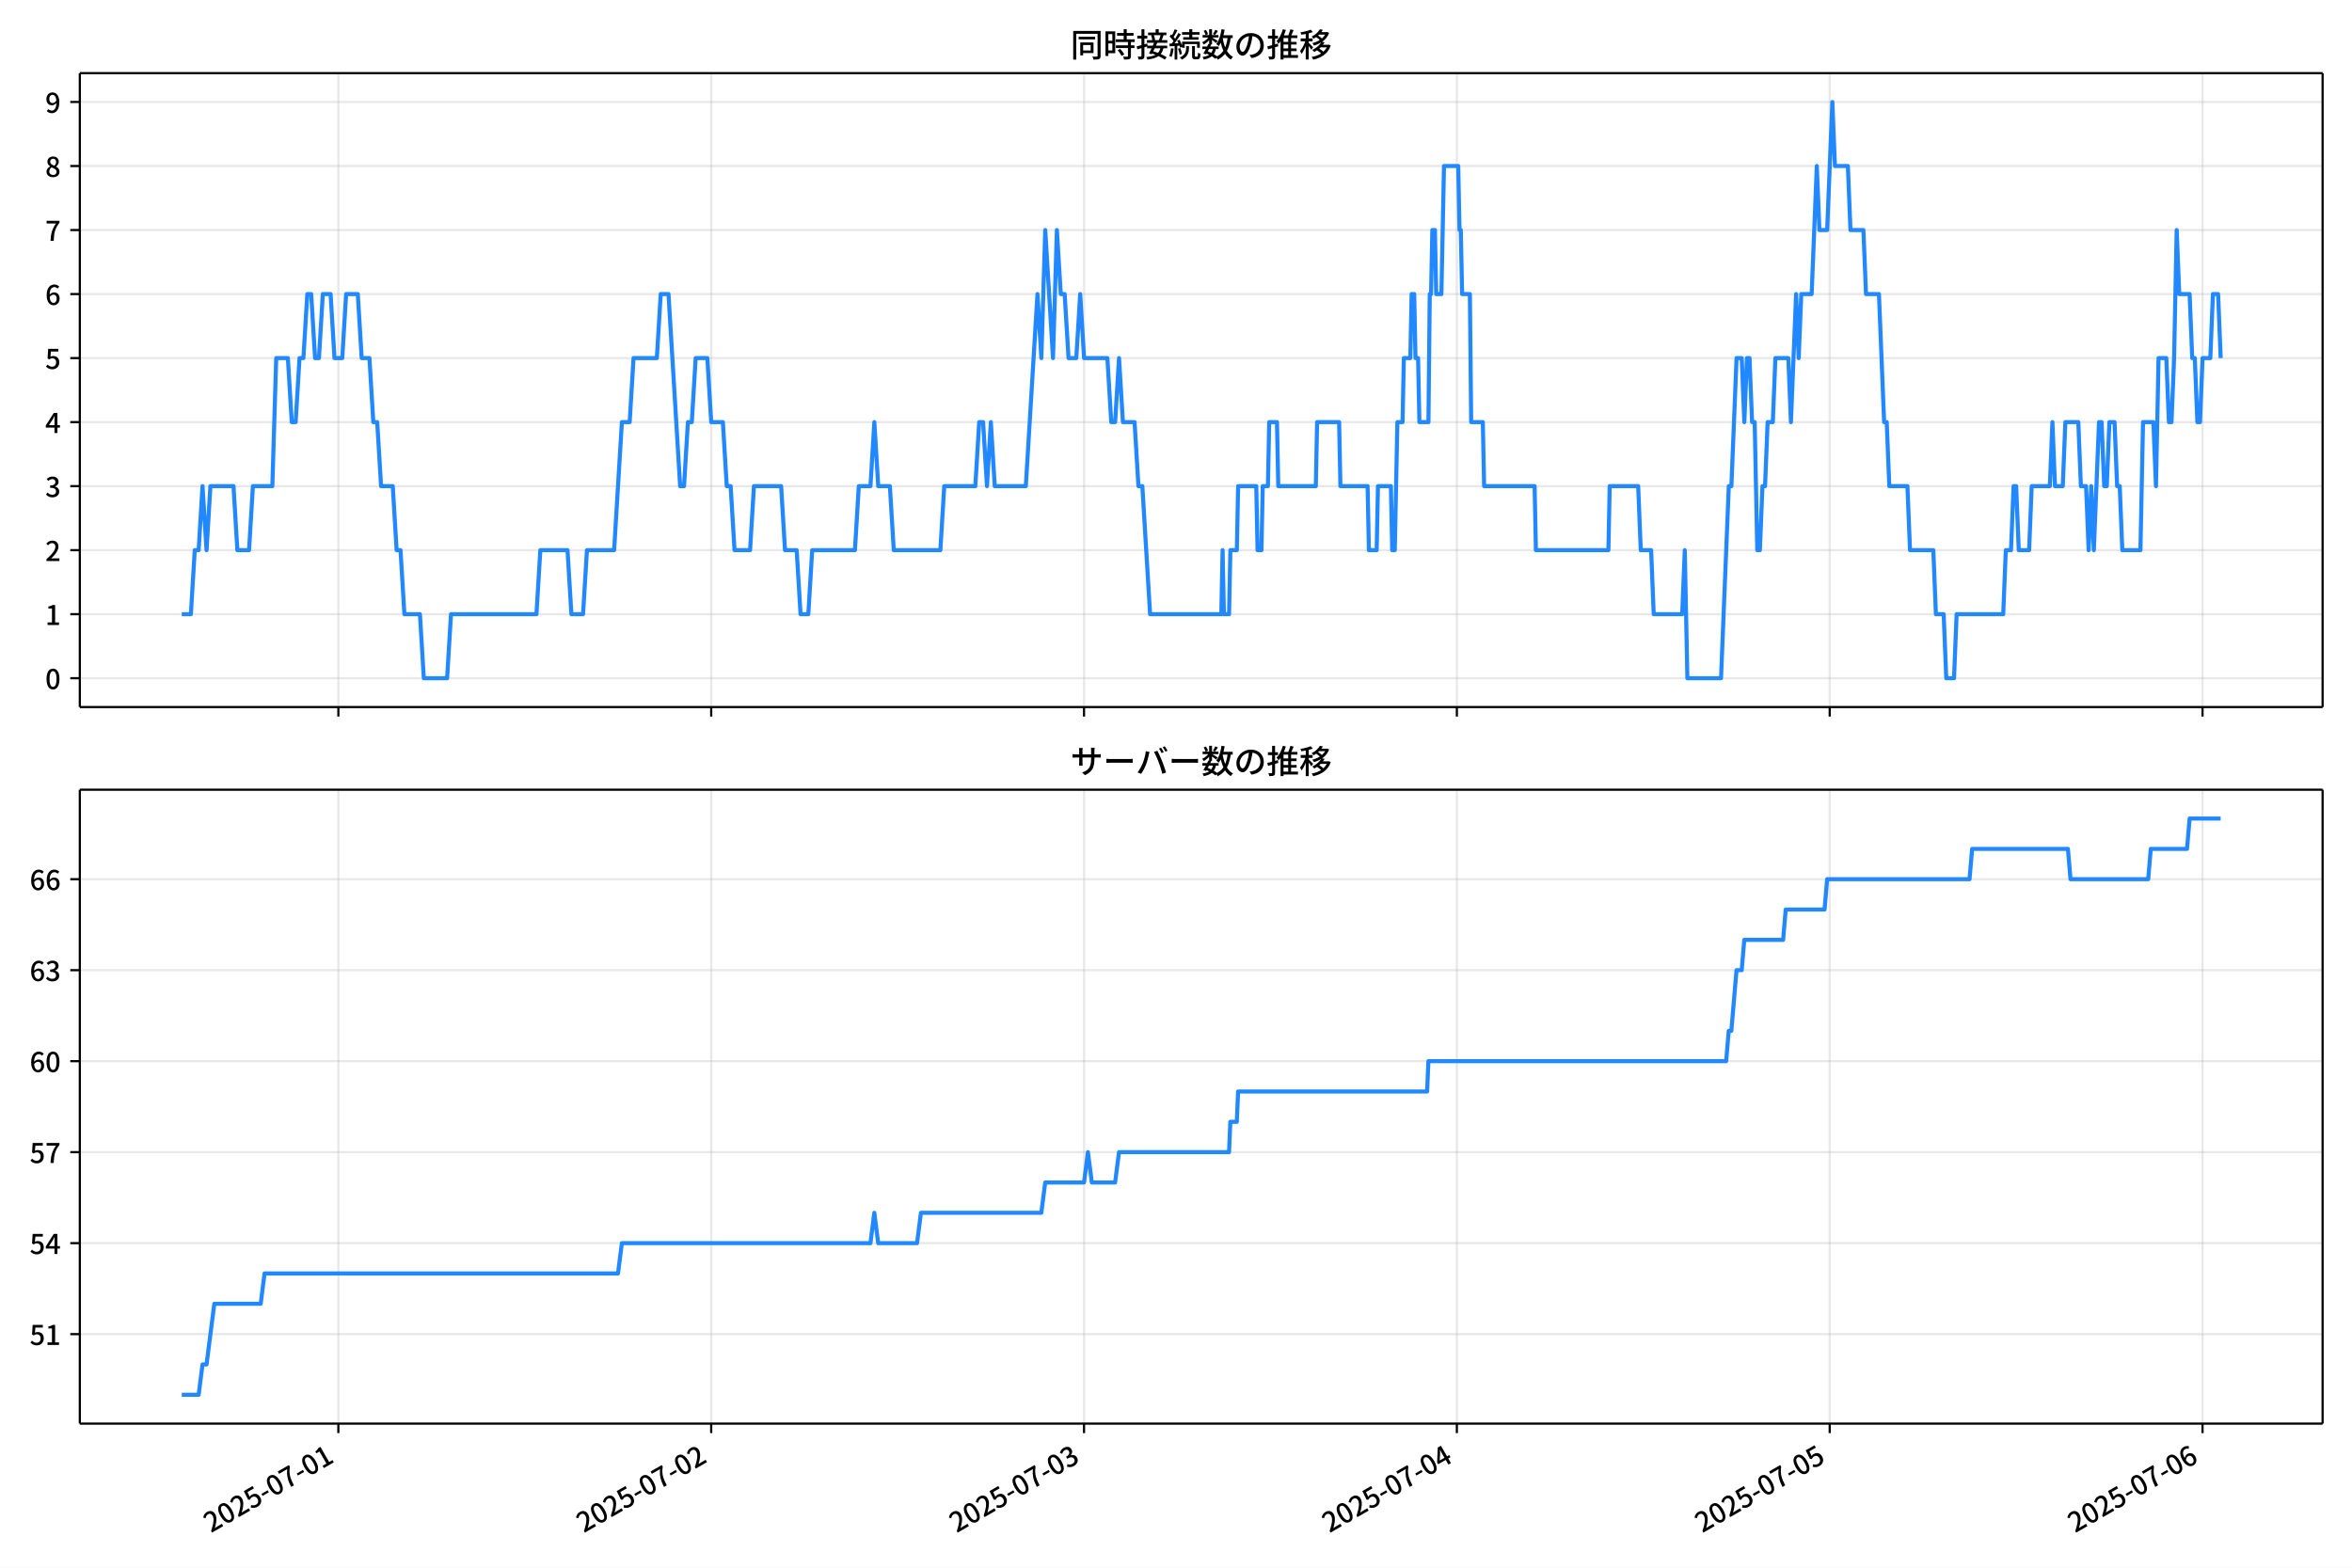
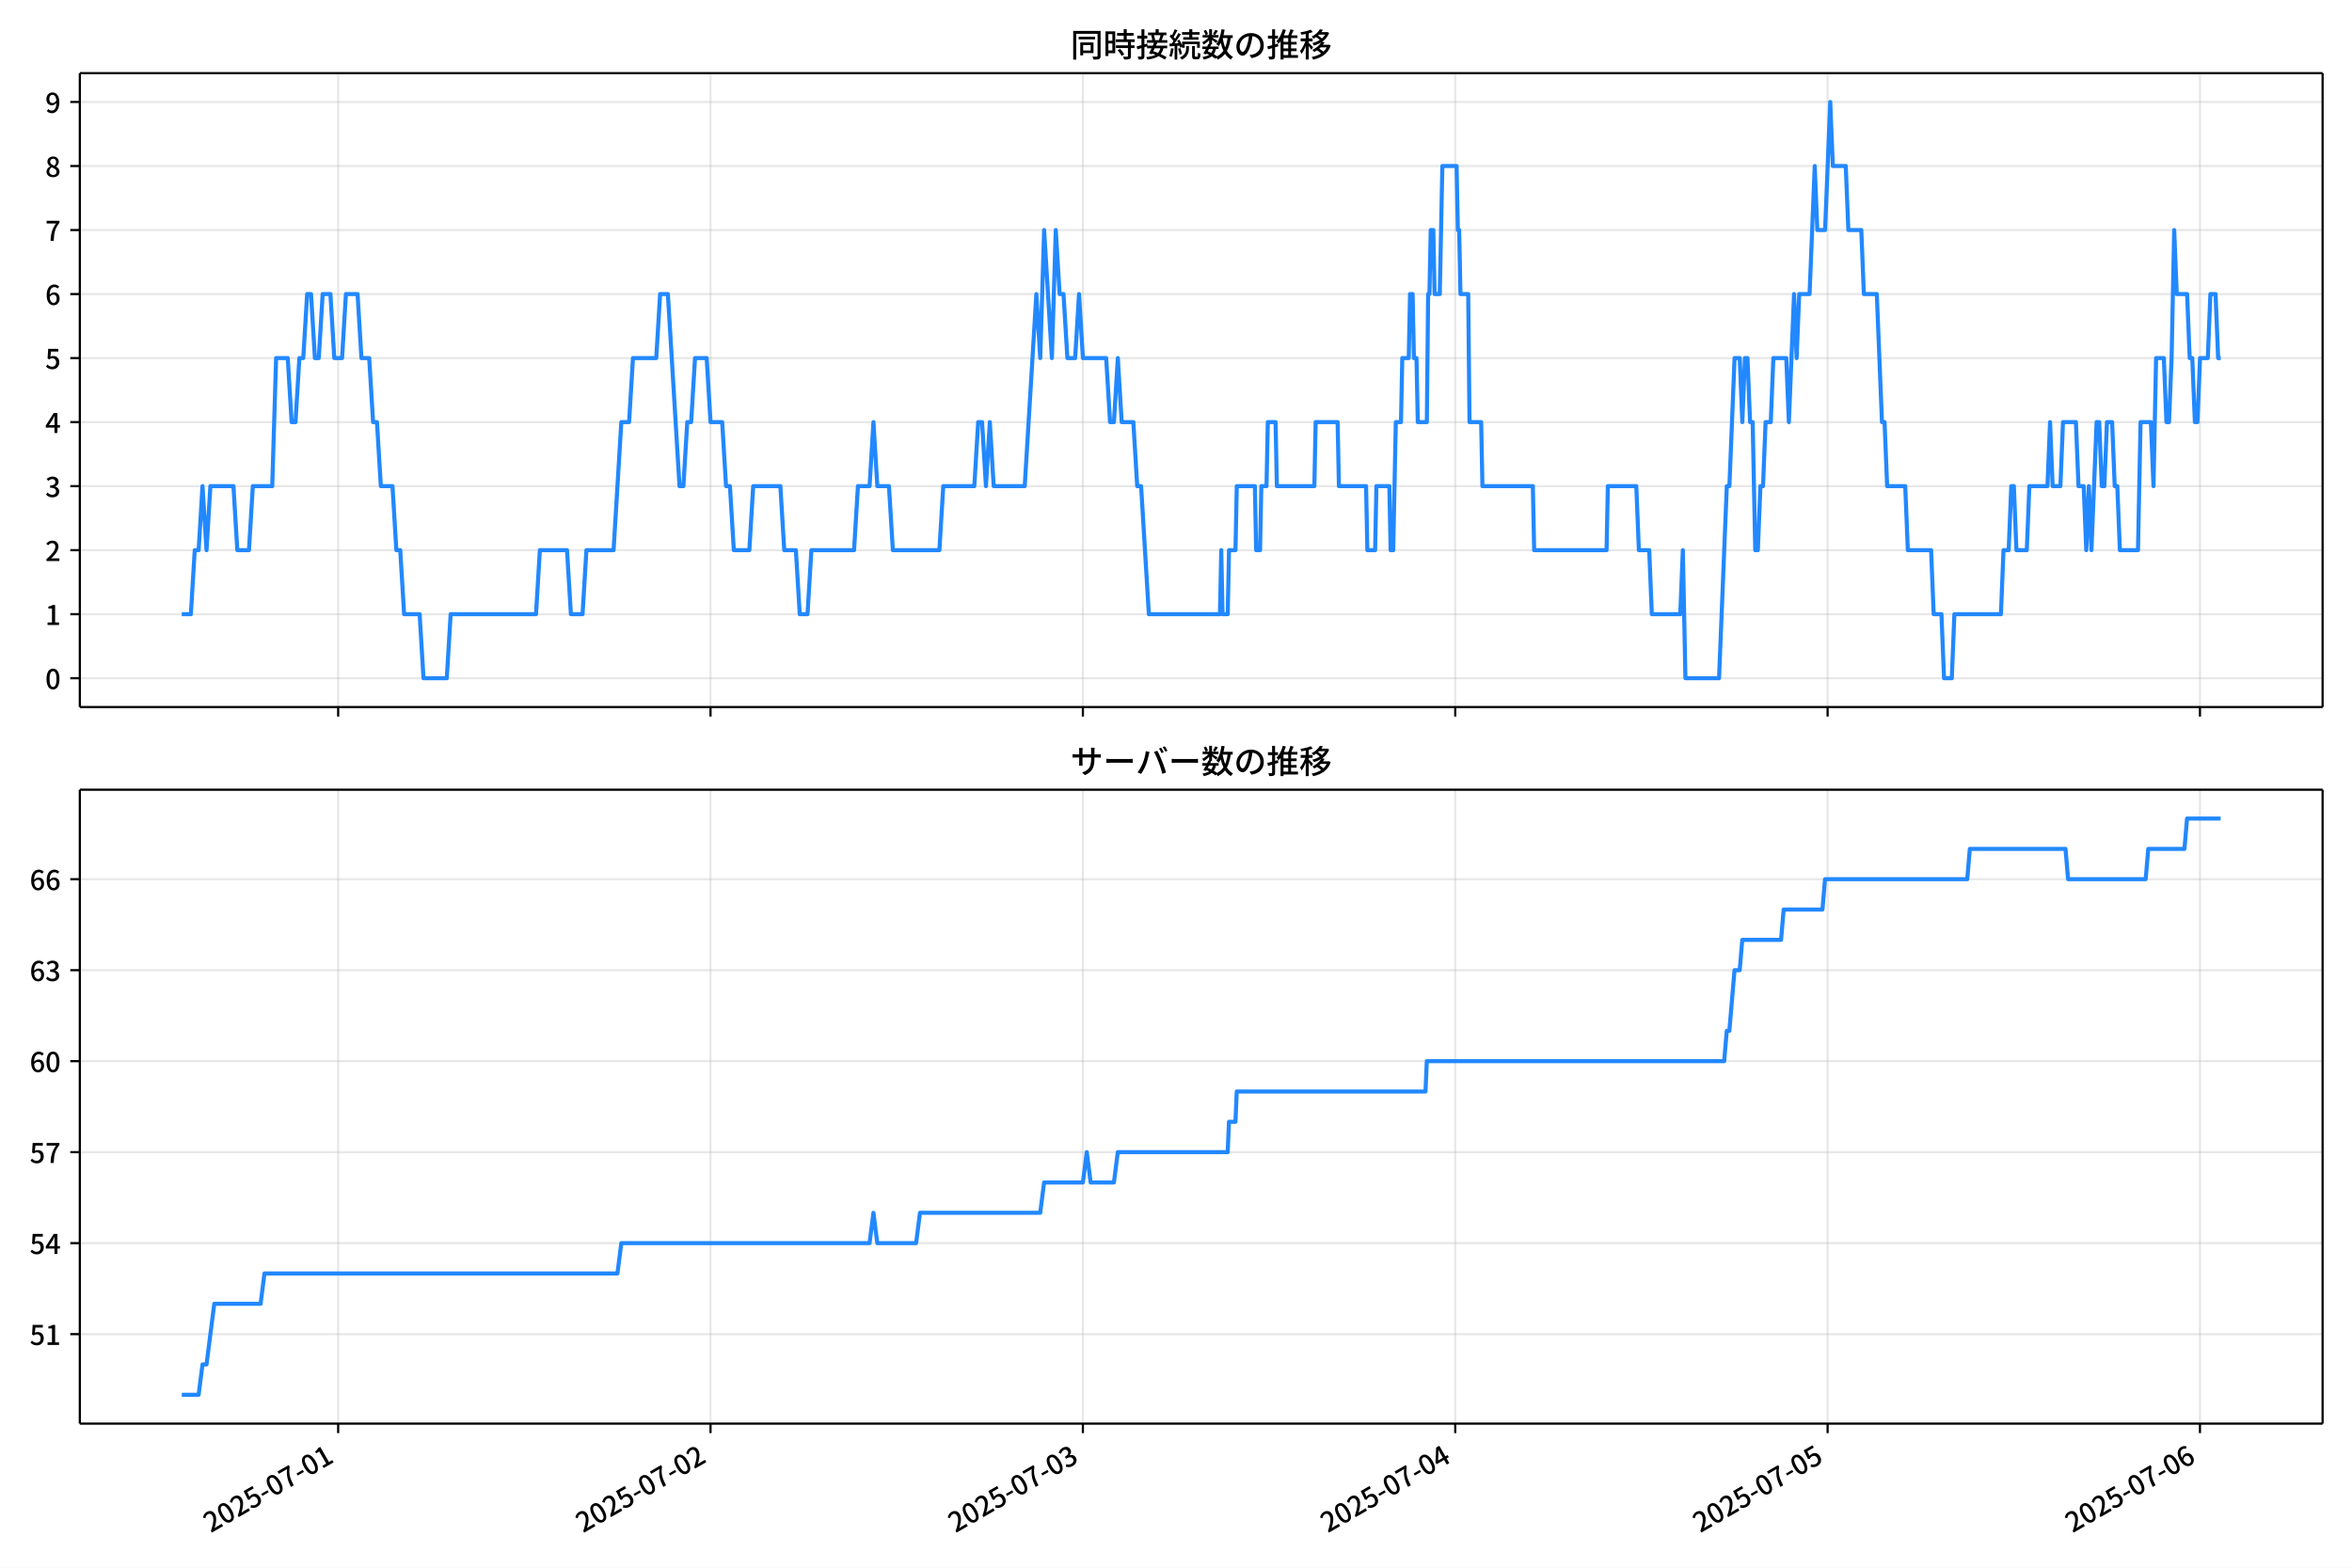
<svg xmlns="http://www.w3.org/2000/svg" xmlns:xlink="http://www.w3.org/1999/xlink" version="1.1" viewBox="0 0 864 576">
  <defs>
    <style type="text/css">*{stroke-linejoin: round; stroke-linecap: butt}</style>
  </defs>
  <g id="aa">
    <g id="ab">
      <path d="m0 576h864v-576h-864z" fill="#fff" />
    </g>
    <g id="ac">
      <g id="ad">
        <path d="m29.32 259.78h823.88v-232.9h-823.88z" fill="#fff" />
      </g>
      <g id="ae">
        <g id="af">
          <g id="ag">
-             <path d="m124.3 259.78v-232.9" clip-path="url(#b)" fill="none" stroke="#b0b0b0" stroke-linecap="square" stroke-opacity=".3" stroke-width=".8" />
+             <path d="m124.22 259.78v-232.9" clip-path="url(#b)" fill="none" stroke="#b0b0b0" stroke-linecap="square" stroke-opacity=".3" stroke-width=".8" />
          </g>
          <g id="ah">
            <defs>
              <path id="f" d="m0 0v3.5" stroke="#000" stroke-width=".8" />
            </defs>
-             <use x="124.297" y="259.778" stroke="#000000" stroke-width=".8" xlink:href="#f" />
+             <use x="124.224" y="259.778" stroke="#000000" stroke-width=".8" xlink:href="#f" />
          </g>
        </g>
        <g id="ai">
          <g id="aj">
-             <path d="m261.26 259.78v-232.9" clip-path="url(#b)" fill="none" stroke="#b0b0b0" stroke-linecap="square" stroke-opacity=".3" stroke-width=".8" />
+             <path d="m261.01 259.78v-232.9" clip-path="url(#b)" fill="none" stroke="#b0b0b0" stroke-linecap="square" stroke-opacity=".3" stroke-width=".8" />
          </g>
          <g id="ak">
-             <use x="261.256" y="259.778" stroke="#000000" stroke-width=".8" xlink:href="#f" />
+             <use x="261.009" y="259.778" stroke="#000000" stroke-width=".8" xlink:href="#f" />
          </g>
        </g>
        <g id="al">
          <g id="am">
-             <path d="m398.22 259.78v-232.9" clip-path="url(#b)" fill="none" stroke="#b0b0b0" stroke-linecap="square" stroke-opacity=".3" stroke-width=".8" />
+             <path d="m397.79 259.78v-232.9" clip-path="url(#b)" fill="none" stroke="#b0b0b0" stroke-linecap="square" stroke-opacity=".3" stroke-width=".8" />
          </g>
          <g id="an">
-             <use x="398.215" y="259.778" stroke="#000000" stroke-width=".8" xlink:href="#f" />
+             <use x="397.795" y="259.778" stroke="#000000" stroke-width=".8" xlink:href="#f" />
          </g>
        </g>
        <g id="ao">
          <g id="ap">
-             <path d="m535.17 259.78v-232.9" clip-path="url(#b)" fill="none" stroke="#b0b0b0" stroke-linecap="square" stroke-opacity=".3" stroke-width=".8" />
+             <path d="m534.58 259.78v-232.9" clip-path="url(#b)" fill="none" stroke="#b0b0b0" stroke-linecap="square" stroke-opacity=".3" stroke-width=".8" />
          </g>
          <g id="aq">
-             <use x="535.175" y="259.778" stroke="#000000" stroke-width=".8" xlink:href="#f" />
+             <use x="534.581" y="259.778" stroke="#000000" stroke-width=".8" xlink:href="#f" />
          </g>
        </g>
        <g id="ar">
          <g id="as">
-             <path d="m672.13 259.78v-232.9" clip-path="url(#b)" fill="none" stroke="#b0b0b0" stroke-linecap="square" stroke-opacity=".3" stroke-width=".8" />
+             <path d="m671.37 259.78v-232.9" clip-path="url(#b)" fill="none" stroke="#b0b0b0" stroke-linecap="square" stroke-opacity=".3" stroke-width=".8" />
          </g>
          <g id="at">
-             <use x="672.134" y="259.778" stroke="#000000" stroke-width=".8" xlink:href="#f" />
+             <use x="671.366" y="259.778" stroke="#000000" stroke-width=".8" xlink:href="#f" />
          </g>
        </g>
        <g id="au">
          <g id="av">
-             <path d="m809.09 259.78v-232.9" clip-path="url(#b)" fill="none" stroke="#b0b0b0" stroke-linecap="square" stroke-opacity=".3" stroke-width=".8" />
+             <path d="m808.15 259.78v-232.9" clip-path="url(#b)" fill="none" stroke="#b0b0b0" stroke-linecap="square" stroke-opacity=".3" stroke-width=".8" />
          </g>
          <g id="aw">
-             <use x="809.093" y="259.778" stroke="#000000" stroke-width=".8" xlink:href="#f" />
+             <use x="808.152" y="259.778" stroke="#000000" stroke-width=".8" xlink:href="#f" />
          </g>
        </g>
      </g>
      <g id="ax">
        <g id="ay">
          <g id="az">
            <path d="m29.32 249.19h823.88" clip-path="url(#b)" fill="none" stroke="#b0b0b0" stroke-linecap="square" stroke-opacity=".3" stroke-width=".8" />
          </g>
          <g id="ba">
            <defs>
              <path id="c" d="m0 0h-3.5" stroke="#000" stroke-width=".8" />
            </defs>
            <use x="29.32" y="249.191" stroke="#000000" stroke-width=".8" xlink:href="#c" />
          </g>
          <g id="bb">
            <g transform="translate(16.62 253.18) scale(.1 -.1)">
              <defs>
                <path id="a" transform="scale(.015625)" d="m1830-90q-460 0-806 275-346 276-535 823-188 547-188 1366 0 820 188 1357 189 538 535 803 346 266 806 266 461 0 800-269 340-269 528-803 189-534 189-1354 0-819-189-1366-188-547-528-823-339-275-800-275zm0 589q237 0 422 185 186 186 288 599 103 413 103 1091 0 679-103 1082-102 403-288 582-185 180-422 180-236 0-422-180-186-179-292-582-105-403-105-1082 0-678 105-1091 106-413 292-599 186-185 422-185z" />
              </defs>
              <use xlink:href="#a" />
            </g>
          </g>
        </g>
        <g id="bc">
          <g id="bd">
            <path d="m29.32 225.67h823.88" clip-path="url(#b)" fill="none" stroke="#b0b0b0" stroke-linecap="square" stroke-opacity=".3" stroke-width=".8" />
          </g>
          <g id="be">
            <use x="29.32" y="225.666" stroke="#000000" stroke-width=".8" xlink:href="#c" />
          </g>
          <g id="bf">
            <g transform="translate(16.62 229.65) scale(.1 -.1)">
              <defs>
                <path id="m" transform="scale(.015625)" d="m544 0v608h1037v3277h-845v467q333 58 579 147 247 90 451 218h557v-4109h915v-608h-2694z" />
              </defs>
              <use xlink:href="#m" />
            </g>
          </g>
        </g>
        <g id="bg">
          <g id="bh">
            <path d="m29.32 202.14h823.88" clip-path="url(#b)" fill="none" stroke="#b0b0b0" stroke-linecap="square" stroke-opacity=".3" stroke-width=".8" />
          </g>
          <g id="bi">
            <use x="29.32" y="202.141" stroke="#000000" stroke-width=".8" xlink:href="#c" />
          </g>
          <g id="bj">
            <g transform="translate(16.62 206.13) scale(.1 -.1)">
              <defs>
                <path id="d" transform="scale(.015625)" d="m282 0v429q697 621 1164 1136 468 515 701 956 234 442 234 826 0 256-87 451-86 196-262 301-176 106-445 106-275 0-506-151-230-150-422-368l-416 410q301 333 637 518 336 186 803 186 429 0 749-176t496-493 176-745q0-455-224-919t-615-935q-390-470-889-950 186 20 394 36t374 16h1184v-634h-3046z" />
              </defs>
              <use xlink:href="#d" />
            </g>
          </g>
        </g>
        <g id="bk">
          <g id="bl">
            <path d="m29.32 178.62h823.88" clip-path="url(#b)" fill="none" stroke="#b0b0b0" stroke-linecap="square" stroke-opacity=".3" stroke-width=".8" />
          </g>
          <g id="bm">
            <use x="29.32" y="178.616" stroke="#000000" stroke-width=".8" xlink:href="#c" />
          </g>
          <g id="bn">
            <g transform="translate(16.62 182.6) scale(.1 -.1)">
              <defs>
                <path id="l" transform="scale(.015625)" d="m1715-90q-371 0-656 90t-503 240q-217 150-377 323l359 474q211-205 479-359 269-153 634-153 269 0 467 92 199 93 311 266t112 423q0 256-125 451t-429 300q-304 106-835 106v551q467 0 732 105 266 106 384 291 119 186 119 423 0 307-192 489-192 183-531 183-269 0-503-119-233-118-438-316l-384 460q282 256 614 413 333 157 737 157 422 0 748-144 327-144 512-413 186-269 186-659 0-403-221-685-221-281-592-422v-26q269-70 490-227t349-400 128-557q0-422-215-726-214-304-573-468-358-163-787-163z" />
              </defs>
              <use xlink:href="#l" />
            </g>
          </g>
        </g>
        <g id="bo">
          <g id="bp">
            <path d="m29.32 155.09h823.88" clip-path="url(#b)" fill="none" stroke="#b0b0b0" stroke-linecap="square" stroke-opacity=".3" stroke-width=".8" />
          </g>
          <g id="bq">
            <use x="29.32" y="155.091" stroke="#000000" stroke-width=".8" xlink:href="#c" />
          </g>
          <g id="br">
            <g transform="translate(16.62 159.08) scale(.1 -.1)">
              <defs>
                <path id="k" transform="scale(.015625)" d="m2170 0v3072q0 192 12 457 13 266 20 458h-26q-90-179-183-365-92-185-195-364l-921-1415h2579v-576h-3328v493l1875 2957h858v-4717h-691z" />
              </defs>
              <use xlink:href="#k" />
            </g>
          </g>
        </g>
        <g id="bs">
          <g id="bt">
            <path d="m29.32 131.57h823.88" clip-path="url(#b)" fill="none" stroke="#b0b0b0" stroke-linecap="square" stroke-opacity=".3" stroke-width=".8" />
          </g>
          <g id="bu">
            <use x="29.32" y="131.566" stroke="#000000" stroke-width=".8" xlink:href="#c" />
          </g>
          <g id="bv">
            <g transform="translate(16.62 135.55) scale(.1 -.1)">
              <defs>
                <path id="h" transform="scale(.015625)" d="m1715-90q-365 0-653 90t-506 237q-217 147-383 307l352 480q134-134 294-246t361-183q202-70 452-70 262 0 473 118 212 119 333 346 122 227 122 541 0 460-247 716-246 256-649 256-224 0-384-64t-365-198l-365 237 141 2240h2387v-627h-1747l-109-1204q154 77 307 118 154 42 340 42 397 0 723-160t518-490q192-329 192-847 0-519-224-887t-586-560q-361-192-777-192z" />
              </defs>
              <use xlink:href="#h" />
            </g>
          </g>
        </g>
        <g id="bw">
          <g id="bx">
            <path d="m29.32 108.04h823.88" clip-path="url(#b)" fill="none" stroke="#b0b0b0" stroke-linecap="square" stroke-opacity=".3" stroke-width=".8" />
          </g>
          <g id="by">
            <use x="29.32" y="108.041" stroke="#000000" stroke-width=".8" xlink:href="#c" />
          </g>
          <g id="bz">
            <g transform="translate(16.62 112.03) scale(.1 -.1)">
              <defs>
                <path id="j" transform="scale(.015625)" d="m1971-90q-339 0-634 144-294 144-518 435-224 292-352 733-128 442-128 1044 0 678 147 1161 148 483 397 784 250 301 570 445t665 144q397 0 688-147 292-147 490-359l-403-448q-128 154-327 253-198 99-409 99-307 0-567-182-259-182-413-605-153-422-153-1145 0-608 115-1002t326-589q212-195 493-195 212 0 375 121 163 122 259 343t96 522q0 300-90 511-89 212-259 320-169 109-419 109-211 0-451-134t-458-461l-25 538q134 192 313 323t374 201q196 71 375 71 397 0 694-163 298-163 467-490 170-326 170-825 0-468-195-817-195-348-512-544-317-195-701-195z" />
              </defs>
              <use xlink:href="#j" />
            </g>
          </g>
        </g>
        <g id="ca">
          <g id="cb">
            <path d="m29.32 84.516h823.88" clip-path="url(#b)" fill="none" stroke="#b0b0b0" stroke-linecap="square" stroke-opacity=".3" stroke-width=".8" />
          </g>
          <g id="cc">
            <use x="29.32" y="84.516" stroke="#000000" stroke-width=".8" xlink:href="#c" />
          </g>
          <g id="cd">
            <g transform="translate(16.62 88.501) scale(.1 -.1)">
              <defs>
                <path id="i" transform="scale(.015625)" d="m1235 0q32 646 109 1187t224 1024 384 941 576 938h-2208v627h3027v-455q-409-512-665-989-256-476-397-969t-205-1053-90-1251h-755z" />
              </defs>
              <use xlink:href="#i" />
            </g>
          </g>
        </g>
        <g id="ce">
          <g id="cf">
            <path d="m29.32 60.991h823.88" clip-path="url(#b)" fill="none" stroke="#b0b0b0" stroke-linecap="square" stroke-opacity=".3" stroke-width=".8" />
          </g>
          <g id="cg">
            <use x="29.32" y="60.991" stroke="#000000" stroke-width=".8" xlink:href="#c" />
          </g>
          <g id="ch">
            <g transform="translate(16.62 64.976) scale(.1 -.1)">
              <defs>
                <path id="x" transform="scale(.015625)" d="m1830-90q-441 0-787 163-345 164-547 448-202 285-202 650 0 314 122 557t314 419 403 291v32q-256 186-442 458-185 272-185 643 0 365 176 640t480 425q304 151 694 151 410 0 704-160t457-439q164-278 164-649 0-237-96-448t-234-381q-137-169-291-278v-32q218-115 397-285 179-169 288-406t109-557q0-346-189-628-189-281-532-448-342-166-803-166zm314 2708q205 198 310 419 106 221 106 464 0 211-83 384t-247 272q-163 99-393 99-288 0-480-183-192-182-192-502 0-256 134-429 135-172 359-294t486-230zm-294-2170q236 0 418 89 183 90 285 253 103 164 103 388 0 211-90 367-89 157-246 272-157 116-368 215t-454 195q-244-173-398-426-153-252-153-553 0-237 118-416 119-179 324-282 205-102 461-102z" />
              </defs>
              <use xlink:href="#x" />
            </g>
          </g>
        </g>
        <g id="ci">
          <g id="cj">
            <path d="m29.32 37.466h823.88" clip-path="url(#b)" fill="none" stroke="#b0b0b0" stroke-linecap="square" stroke-opacity=".3" stroke-width=".8" />
          </g>
          <g id="ck">
            <use x="29.32" y="37.466" stroke="#000000" stroke-width=".8" xlink:href="#c" />
          </g>
          <g id="cl">
            <g transform="translate(16.62 41.451) scale(.1 -.1)">
              <defs>
                <path id="w" transform="scale(.015625)" d="m1562-90q-410 0-708 150-297 151-502 356l403 461q141-160 346-256t422-96q224 0 425 102 202 103 352 333 151 230 237 614 87 384 87 941 0 589-115 970t-323 563-496 182q-205 0-372-118-166-118-262-336t-96-525q0-301 86-512 87-211 259-323 173-112 417-112 224 0 460 141 237 141 448 461l32-544q-134-180-313-314t-371-208-384-74q-391 0-689 166-297 167-467 496-169 330-169 823 0 467 195 816t515 541 698 192q339 0 636-138 298-137 519-419 221-281 349-710t128-1018q0-691-141-1187t-391-807q-249-310-563-461-313-150-652-150z" />
              </defs>
              <use xlink:href="#w" />
            </g>
          </g>
        </g>
      </g>
      <g id="cm">
-         <path d="m66.769 225.67h3.349l1.423-23.525h1.431l1.423-23.525 1.479 23.525 1.42-23.525h8.481l1.427 23.525h4.28l1.427-23.525h7.133l1.427-47.05h4.28l1.427 23.525h1.427l1.427-23.525h1.427l1.427-23.525h1.427l1.427 23.525h1.427l1.427-23.525h2.853l1.427 23.525h2.853l1.427-23.525h4.28l1.427 23.525h2.853l1.427 23.525h1.427l1.427 23.525h4.28l1.427 23.525h1.427l1.427 23.525h5.707l1.427 23.525h8.56l1.427-23.525h31.387l1.427-23.525h9.987l1.427 23.525h4.28l1.427-23.525h9.987l2.853-47.05h2.853l1.427-23.525h8.56l1.427-23.525h2.853l4.28 70.575h1.427l1.427-23.525h1.427l1.427-23.525h4.28l1.427 23.525h4.28l1.427 23.525h1.427l1.427 23.525h5.707l1.427-23.525h9.987l1.427 23.525h4.28l1.427 23.525h2.853l1.427-23.525h15.693l1.427-23.525h4.28l1.427-23.525 1.427 23.525h4.28l1.427 23.525h17.12l1.427-23.525h11.413l1.427-23.525h1.427l1.427 23.525 1.427-23.525 1.427 23.525h11.413l4.28-70.575 1.427 23.525 1.427-47.05 2.853 47.05 1.427-47.05 1.427 23.525h1.427l1.427 23.525h2.853l1.427-23.525 1.427 23.525h8.56l1.427 23.525h1.427l1.427-23.525 1.427 23.525h4.28l1.427 23.525h1.427l2.853 47.05h26.155l.476-23.525.476 23.525h1.902l.476-23.525h2.378l.476-23.525h6.658l.476 23.525h1.427l.476-23.525h1.902l.476-23.525h2.853l.476 23.525h13.791l.476-23.525h8.084l.476 23.525h9.987l.476 23.525h2.853l.476-23.525h4.755l.476 23.525h.951l.951-47.05h1.902l.476-23.525h2.378l.476-23.525h.951l.476 23.525h.951l.476 23.525h3.329l.476-47.05h.476l.476-23.525h.951l.476 23.525h1.902l.951-47.05h5.231l.476 23.525h.476l.476 23.525h2.853l.476 47.05h4.28l.476 23.525h18.547l.476 23.525h26.631l.476-23.525h10.462l.951 23.525h3.804l.951 23.525h10.462l.951-23.525.951 47.05h12.364l2.853-70.575h.951l1.902-47.05h1.902l.951 23.525.951-23.525h.951l.951 23.525h.951l.951 47.05h.951l.951-23.525h.951l.951-23.525h1.902l.951-23.525h4.755l.951 23.525 1.902-47.05.951 23.525.951-23.525h3.804l1.902-47.05.951 23.525h2.853l1.902-47.05.951 23.525h4.755l.951 23.525h4.755l.951 23.525h4.755l1.902 47.05h.951l.951 23.525h6.658l.951 23.525h8.56l.951 23.525h2.853l.951 23.525h2.853l.951-23.525h17.12l.951-23.525h1.902l.951-23.525h.951l.951 23.525h3.804l.951-23.525h6.658l.951-23.525.951 23.525h2.853l.951-23.525h4.755l.951 23.525h1.902l.951 23.525.951-23.525.951 23.525 1.902-47.05h.951l.951 23.525h.951l.951-23.525h1.902l.951 23.525h.951l.951 23.525h6.658l.951-47.05h3.804l.951 23.525.951-47.05h2.853l.951 23.525h.951l.951-23.525.951-47.05.951 23.525h3.804l.951 23.525h.951l.951 23.525h.951l.951-23.525h2.853l.951-23.525h1.902l.951 23.525v0" clip-path="url(#b)" fill="none" stroke="#28f" stroke-linecap="square" stroke-width="1.5" />
+         <path d="m66.769 225.67h3.345l1.422-23.525h1.43l1.422-23.525 1.477 23.525 1.419-23.525h8.47l1.425 23.525h4.275l1.425-23.525h7.124l1.425-47.05h4.274l1.425 23.525h1.425l1.425-23.525h1.425l1.425-23.525h1.425l1.425 23.525h1.425l1.425-23.525h2.85l1.425 23.525h2.85l1.425-23.525h4.274l1.425 23.525h2.85l1.425 23.525h1.425l1.425 23.525h4.275l1.425 23.525h1.425l1.425 23.525h5.699l1.425 23.525h8.549l1.425-23.525h31.347l1.425-23.525h9.974l1.425 23.525h4.274l1.425-23.525h9.974l2.85-47.05h2.85l1.425-23.525h8.549l1.425-23.525h2.85l4.274 70.575h1.425l1.425-23.525h1.425l1.425-23.525h4.275l1.425 23.525h4.274l1.425 23.525h1.425l1.425 23.525h5.699l1.425-23.525h9.974l1.425 23.525h4.274l1.425 23.525h2.85l1.425-23.525h15.673l1.425-23.525h4.274l1.425-23.525 1.425 23.525h4.275l1.425 23.525h17.098l1.425-23.525h11.399l1.425-23.525h1.425l1.425 23.525 1.425-23.525 1.425 23.525h11.399l4.274-70.575 1.425 23.525 1.425-47.05 2.85 47.05 1.425-47.05 1.425 23.525h1.425l1.425 23.525h2.85l1.425-23.525 1.425 23.525h8.549l1.425 23.525h1.425l1.425-23.525 1.425 23.525h4.275l1.425 23.525h1.425l2.85 47.05h26.122l.475-23.525.475 23.525h1.9l.475-23.525h2.375l.475-23.525h6.649l.475 23.525h1.425l.475-23.525h1.9l.475-23.525h2.85l.475 23.525h13.774l.475-23.525h8.074l.475 23.525h9.974l.475 23.525h2.85l.475-23.525h4.75l.475 23.525h.95l.95-47.05h1.9l.475-23.525h2.375l.475-23.525h.95l.475 23.525h.95l.475 23.525h3.325l.475-47.05h.475l.475-23.525h.95l.475 23.525h1.9l.95-47.05h5.224l.475 23.525h.475l.475 23.525h2.85l.475 47.05h4.274l.475 23.525h18.523l.475 23.525h26.597l.475-23.525h10.449l.95 23.525h3.8l.95 23.525h10.449l.95-23.525.95 47.05h12.349l2.85-70.575h.95l1.9-47.05h1.9l.95 23.525.95-23.525h.95l.95 23.525h.95l.95 47.05h.95l.95-23.525h.95l.95-23.525h1.9l.95-23.525h4.75l.95 23.525 1.9-47.05.95 23.525.95-23.525h3.8l1.9-47.05.95 23.525h2.85l1.9-47.05.95 23.525h4.75l.95 23.525h4.75l.95 23.525h4.75l1.9 47.05h.95l.95 23.525h6.649l.95 23.525h8.549l.95 23.525h2.85l.95 23.525h2.85l.95-23.525h17.098l.95-23.525h1.9l.95-23.525h.95l.95 23.525h3.8l.95-23.525h6.649l.95-23.525.95 23.525h2.85l.95-23.525h4.75l.95 23.525h1.9l.95 23.525.95-23.525.95 23.525 1.9-47.05h.95l.95 23.525h.95l.95-23.525h1.9l.95 23.525h.95l.95 23.525h6.649l.95-47.05h3.8l.95 23.525.95-47.05h2.85l.95 23.525h.95l.95-23.525.95-47.05.95 23.525h3.8l.95 23.525h.95l.95 23.525h.95l.95-23.525h2.85l.95-23.525h1.9l.95 23.525h.95v0" clip-path="url(#b)" fill="none" stroke="#28f" stroke-linecap="square" stroke-width="1.5" />
      </g>
      <g id="cn">
        <path d="m29.32 259.78v-232.9" fill="none" stroke="#000" stroke-linecap="square" stroke-width=".8" />
      </g>
      <g id="co">
        <path d="m853.2 259.78v-232.9" fill="none" stroke="#000" stroke-linecap="square" stroke-width=".8" />
      </g>
      <g id="cp">
        <path d="m29.32 259.78h823.88" fill="none" stroke="#000" stroke-linecap="square" stroke-width=".8" />
      </g>
      <g id="cq">
        <path d="m29.32 26.88h823.88" fill="none" stroke="#000" stroke-linecap="square" stroke-width=".8" />
      </g>
      <g id="cr">
        <g transform="translate(393.26 20.88) scale(.12 -.12)">
          <defs>
            <path id="v" transform="scale(.015625)" d="m1587 3936h3232v-518h-3232v518zm320-1114h557v-2534h-557v2534zm301 0h2291v-2086h-2291v512h1734v1069h-1734v505zm-1683 2260h5113v-570h-4524v-5056h-589v5626zm4768 0h595v-4896q0-250-67-397t-227-218q-160-77-426-96t-675-19q-13 83-45 192t-77 218q-45 108-89 185 281-13 527-13 247 0 330 0 83 7 118 42 36 35 36 112v4890z" />
            <path id="t" transform="scale(.015625)" d="m2714 4672h3238v-525h-3238v525zm-244-1235h3712v-538h-3712v538zm20-1184h3635v-531h-3635v531zm1523 3155h595v-2310h-595v2310zm832-2451h589v-2823q0-230-61-364-61-135-227-199-167-70-423-86t-633-16q-20 121-78 285-57 163-121 284 275-6 509-9t310-3q77 6 106 28 29 23 29 93v2810zm-2023-1677 487 282q153-160 313-352t294-381q135-189 206-343l-519-313q-64 153-189 348-124 196-278 394-154 199-314 365zm-2086 3718h1619v-4281h-1619v544h1056v3187h-1056v550zm32-1843h1293v-537h-1293v537zm-320 1843h563v-4832h-563v4832z" />
            <path id="u" transform="scale(.015625)" d="m3866 5408h614v-870h-614v870zm-1479-653h3597v-518h-3597v518zm-230-1485h4e3v-518h-4e3v518zm825 922 519 102q64-160 121-342 58-182 96-352 39-170 45-304l-544-128q-6 134-42 313-35 180-83 365-48 186-112 346zm1856 109 589-71q-96-275-202-557-105-281-195-486l-518 77q58 147 122 329 64 183 118 372t86 336zm-2643-2106h3943v-518h-3943v518zm1408 685 602-115q-167-371-362-784t-390-797-362-685l-525 179q160 288 346 666t368 784 323 752zm-659-2157 358 403q352-102 733-240 381-137 752-304 371-166 697-336 327-169 558-329l-384-461q-218 160-532 336-313 176-685 345-371 170-755 323-384 154-742 263zm1894 1114 583-71q-122-550-353-944-230-393-604-662t-922-435q-547-167-1296-269-25 128-93 269-67 141-137 230 678 64 1168 192t819 349q330 221 531 550 202 330 304 791zm-4684 217q396 90 953 240 557 151 1120 311l77-544q-525-154-1053-311-528-156-963-284l-134 588zm121 2093h1965v-563h-1965v563zm819 1248h576v-5229q0-236-51-374t-192-208q-141-77-355-99-214-23-541-16-13 115-64 288t-109 294q205-6 381-6t234 0q64 0 92 28 29 29 29 93v5229z" />
            <path id="s" transform="scale(.015625)" d="m4058 5408h595v-1798h-595v1798zm-1415-563h3443v-499h-3443v499zm231-992h3008v-499h-3008v499zm-224-877h3475v-1203h-531v729h-2432v-729h-512v1203zm1964-877h551v-1881q0-122 22-157 23-35 106-35 25 0 92 0 68 0 135 0t99 0q51 0 83 54t45 224 19 515q90-70 234-131t259-93q-19-429-83-662-64-234-183-326-118-93-316-93-39 0-103 0t-134 0-138 0q-67 0-99 0-237 0-365 64t-176 218q-48 153-48 422v1881zm-1164-6h550v-455q0-243-48-528-48-284-186-579-137-294-409-572-272-279-727-503-70 90-192 208-121 118-230 195 416 205 665 438 250 234 371 474 122 240 164 467 42 228 42 413v442zm-2240 3309 524-192q-121-244-259-503-137-259-275-496t-259-416l-410 173q122 186 246 438 125 253 240 515 116 263 193 481zm716-743 500-230q-224-359-496-756-272-396-548-764-275-368-518-650l-358 205q179 211 377 483 199 272 387 569 189 298 358 592 170 295 298 551zm-1721-665 307 403q166-154 339-340 173-185 320-364t224-327l-326-460q-77 160-218 348-141 189-314 384-172 196-332 356zm1485-832 435 179q128-211 249-458 122-246 215-474 93-227 137-412l-473-211q-32 185-119 422-86 237-201 486-115 250-243 468zm-1530-583q422 26 998 54 576 29 1184 68l7-499q-570-45-1127-84-556-38-992-70l-70 531zm1702-992 436 135q121-276 214-596t118-556l-454-148q-26 237-112 563-86 327-202 602zm-1363 109 499-83q-57-455-163-897-105-441-253-748-51 32-134 73-83 42-170 83-86 42-144 62 148 294 234 697t131 813zm691 627h525v-2861h-525v2861z" />
            <path id="o" transform="scale(.015625)" d="m224 2022h3187v-499h-3187v499zm51 2247h3111v-487h-3111v487zm1127-1735 563-121q-154-320-333-672t-352-679q-173-326-326-582l-532 173q148 243 324 566t345 669q170 346 311 646zm934-832 563-64q-89-480-262-838t-461-614-701-432-976-298q-25 128-99 269t-157 237q659 102 1085 303 426 202 666 554t342 883zm422 3597 519-211q-147-218-298-436-150-217-278-377l-403 186q121 173 252 413 132 240 208 425zm-1203 109h563v-2957h-563v2957zm-1075-320 448 186q134-192 246-420 112-227 157-393l-467-211q-38 172-147 406t-237 432zm1094-1050 397-236q-160-263-400-529-240-265-519-489-278-224-553-378-51 103-141 237-89 135-179 218 269 109 534 294 266 186 493 416 228 231 368 467zm487-204q83-45 246-145 163-99 352-211t346-211 221-150l-327-423q-83 77-230 198-147 122-317 253-170 132-327 250-156 119-259 189l295 250zm1798 396h2311v-556h-2311v556zm115 1178 615-90q-103-640-263-1235t-384-1101q-224-505-512-889-44 57-134 134t-186 157-166 125q275 339 473 796 199 458 340 995 141 538 217 1108zm1223-1510 614-58q-147-1101-445-1940-297-838-813-1443-515-604-1321-1014-26 71-90 177-64 105-134 208-70 102-128 159 742 346 1212 880 471 535 730 1290 260 755 375 1741zm-1005-135q134-851 387-1597 253-745 659-1305 407-560 1002-874-70-57-154-150-83-93-154-189-70-96-121-179-633 371-1056 988-422 618-688 1434-265 816-425 1783l550 89zm-3309-3065 327 416q377-148 754-330 378-182 701-378 324-195 548-368l-416-435q-211 179-519 378-307 198-666 383-358 186-729 334z" />
            <path id="r" transform="scale(.015625)" d="m3686 4378q-64-493-163-1041-99-547-265-1084-192-653-432-1104t-522-688-595-237q-320 0-596 221-275 221-448 621-172 400-172 931 0 537 220 1017 221 480 611 851 391 372 909 583 519 211 1121 211 576 0 1040-186 464-185 793-515 330-329 502-771 173-441 173-941 0-672-278-1194-278-521-816-851-538-329-1318-444l-378 601q166 20 307 42t263 48q307 70 585 217 279 148 496 375 218 227 342 534 125 308 125 692t-122 713q-121 330-358 573-236 243-582 380-346 138-781 138-525 0-935-186-409-185-694-489-284-304-432-656-147-352-147-678 0-365 89-605 90-240 224-355 135-115 276-115t288 144 297 457q151 314 298 800 147 461 246 982 100 522 145 1021l684-12z" />
            <path id="p" transform="scale(.015625)" d="m2995 2925h2893v-519h-2893v519zm0-1280h2893v-519h-2893v519zm-64-1299h3232v-557h-3232v557zm1312 3577h563v-3763h-563v3763zm429 1466 634-141q-154-390-340-794-185-403-339-684l-512 140q103 199 208 458 106 259 195 528 90 269 154 493zm-1472 25 582-147q-153-518-371-1018-217-499-483-931t-573-758q-38 64-109 160-70 96-147 198-77 103-141 160 416 416 733 1034t509 1302zm128-1203h2720v-537h-2720v-4205h-582v4422l313 320h269zm-3174-2157q396 90 953 240 557 151 1120 311l77-544q-525-154-1053-311-528-156-963-284l-134 588zm121 2093h1965v-563h-1965v563zm819 1248h576v-5229q0-236-51-374t-192-208q-141-77-355-99-214-23-541-16-13 115-64 288t-109 294q205-6 381-6t234 0q64 0 92 28 29 29 29 93v5229z" />
            <path id="n" transform="scale(.015625)" d="m4051 5402 595-109q-281-493-729-941t-1107-806q-39 64-106 144t-141 153q-73 74-137 119 608 288 1011 678t614 762zm-77-557h1511v-493h-1863l352 493zm1293 0h109l109 25 384-179q-192-505-496-905t-695-701q-390-301-845-519-454-217-947-358-44 109-137 253t-176 227q448 109 867 294 419 186 777 445 359 259 631 592t419 730v96zm-1990-954 377 307q167-96 336-218 170-121 320-249 151-128 247-237l-397-332q-90 108-237 236t-317 259q-169 132-329 234zm1107-934 595-109q-307-538-803-1031-496-492-1232-876-38 64-102 144t-138 156q-74 77-138 116 455 217 807 483t604 554q253 288 407 563zm-90-589h1460v-506h-1818l358 506zm1268 0h121l109 26 384-167q-192-614-531-1075t-787-794q-448-332-983-553-534-221-1129-355-45 115-132 269-86 153-176 249 551 96 1043 285 493 189 903 473 410 285 714 669t464 883v90zm-2132-1056 410 339q186-102 384-237 198-134 371-275t282-269l-435-371q-103 128-270 272-166 144-361 288t-381 253zm-2150 3533h589v-5376h-589v5376zm-992-1242h2336v-569h-2336v569zm1024-224 365-160q-96-339-231-707-134-368-291-727-157-358-336-672-179-313-365-537-44 128-134 291t-160 272q173 192 339 457 167 266 323 570 157 304 282 618t208 595zm941 1946 416-467q-314-122-695-221-380-99-784-173-403-74-780-131-20 102-71 236-51 135-102 231 358 58 732 138 375 80 711 179t573 208zm-397-2579q58-45 179-170 122-125 266-266 144-140 259-265t160-183l-352-473q-58 102-157 255-99 154-218 317-118 164-227 311-108 147-185 237l275 237z" />
          </defs>
          <use xlink:href="#v" />
          <use transform="translate(100)" xlink:href="#t" />
          <use transform="translate(200)" xlink:href="#u" />
          <use transform="translate(300)" xlink:href="#s" />
          <use transform="translate(400)" xlink:href="#o" />
          <use transform="translate(500)" xlink:href="#r" />
          <use transform="translate(600)" xlink:href="#p" />
          <use transform="translate(700)" xlink:href="#n" />
        </g>
      </g>
    </g>
    <g id="cs">
      <g id="ct">
        <path d="m29.32 523.06h823.88v-232.9h-823.88z" fill="#fff" />
      </g>
      <g id="cu">
        <g id="cv">
          <g id="cw">
-             <path d="m124.3 523.06v-232.9" clip-path="url(#e)" fill="none" stroke="#b0b0b0" stroke-linecap="square" stroke-opacity=".3" stroke-width=".8" />
+             <path d="m124.22 523.06v-232.9" clip-path="url(#e)" fill="none" stroke="#b0b0b0" stroke-linecap="square" stroke-opacity=".3" stroke-width=".8" />
          </g>
          <g id="cx">
-             <use x="124.297" y="523.055" stroke="#000000" stroke-width=".8" xlink:href="#f" />
+             <use x="124.224" y="523.055" stroke="#000000" stroke-width=".8" xlink:href="#f" />
          </g>
          <g id="cy">
-             <g transform="translate(77.507 563.33) rotate(-30) scale(.1 -.1)">
+             <g transform="translate(77.434 563.33) rotate(-30) scale(.1 -.1)">
              <defs>
                <path id="g" transform="scale(.015625)" d="m301 1536v544h1689v-544h-1689z" />
              </defs>
              <use xlink:href="#d" />
              <use transform="translate(57)" xlink:href="#a" />
              <use transform="translate(114)" xlink:href="#d" />
              <use transform="translate(171)" xlink:href="#h" />
              <use transform="translate(228)" xlink:href="#g" />
              <use transform="translate(263.7)" xlink:href="#a" />
              <use transform="translate(320.7)" xlink:href="#i" />
              <use transform="translate(377.7)" xlink:href="#g" />
              <use transform="translate(413.4)" xlink:href="#a" />
              <use transform="translate(470.4)" xlink:href="#m" />
            </g>
          </g>
        </g>
        <g id="cz">
          <g id="da">
-             <path d="m261.26 523.06v-232.9" clip-path="url(#e)" fill="none" stroke="#b0b0b0" stroke-linecap="square" stroke-opacity=".3" stroke-width=".8" />
+             <path d="m261.01 523.06v-232.9" clip-path="url(#e)" fill="none" stroke="#b0b0b0" stroke-linecap="square" stroke-opacity=".3" stroke-width=".8" />
          </g>
          <g id="db">
-             <use x="261.256" y="523.055" stroke="#000000" stroke-width=".8" xlink:href="#f" />
+             <use x="261.009" y="523.055" stroke="#000000" stroke-width=".8" xlink:href="#f" />
          </g>
          <g id="dc">
-             <g transform="translate(214.47 563.33) rotate(-30) scale(.1 -.1)">
+             <g transform="translate(214.22 563.33) rotate(-30) scale(.1 -.1)">
              <use xlink:href="#d" />
              <use transform="translate(57)" xlink:href="#a" />
              <use transform="translate(114)" xlink:href="#d" />
              <use transform="translate(171)" xlink:href="#h" />
              <use transform="translate(228)" xlink:href="#g" />
              <use transform="translate(263.7)" xlink:href="#a" />
              <use transform="translate(320.7)" xlink:href="#i" />
              <use transform="translate(377.7)" xlink:href="#g" />
              <use transform="translate(413.4)" xlink:href="#a" />
              <use transform="translate(470.4)" xlink:href="#d" />
            </g>
          </g>
        </g>
        <g id="dd">
          <g id="de">
-             <path d="m398.22 523.06v-232.9" clip-path="url(#e)" fill="none" stroke="#b0b0b0" stroke-linecap="square" stroke-opacity=".3" stroke-width=".8" />
+             <path d="m397.79 523.06v-232.9" clip-path="url(#e)" fill="none" stroke="#b0b0b0" stroke-linecap="square" stroke-opacity=".3" stroke-width=".8" />
          </g>
          <g id="df">
-             <use x="398.215" y="523.055" stroke="#000000" stroke-width=".8" xlink:href="#f" />
+             <use x="397.795" y="523.055" stroke="#000000" stroke-width=".8" xlink:href="#f" />
          </g>
          <g id="dg">
-             <g transform="translate(351.43 563.33) rotate(-30) scale(.1 -.1)">
+             <g transform="translate(351.01 563.33) rotate(-30) scale(.1 -.1)">
              <use xlink:href="#d" />
              <use transform="translate(57)" xlink:href="#a" />
              <use transform="translate(114)" xlink:href="#d" />
              <use transform="translate(171)" xlink:href="#h" />
              <use transform="translate(228)" xlink:href="#g" />
              <use transform="translate(263.7)" xlink:href="#a" />
              <use transform="translate(320.7)" xlink:href="#i" />
              <use transform="translate(377.7)" xlink:href="#g" />
              <use transform="translate(413.4)" xlink:href="#a" />
              <use transform="translate(470.4)" xlink:href="#l" />
            </g>
          </g>
        </g>
        <g id="dh">
          <g id="di">
-             <path d="m535.17 523.06v-232.9" clip-path="url(#e)" fill="none" stroke="#b0b0b0" stroke-linecap="square" stroke-opacity=".3" stroke-width=".8" />
+             <path d="m534.58 523.06v-232.9" clip-path="url(#e)" fill="none" stroke="#b0b0b0" stroke-linecap="square" stroke-opacity=".3" stroke-width=".8" />
          </g>
          <g id="dj">
-             <use x="535.175" y="523.055" stroke="#000000" stroke-width=".8" xlink:href="#f" />
+             <use x="534.581" y="523.055" stroke="#000000" stroke-width=".8" xlink:href="#f" />
          </g>
          <g id="dk">
-             <g transform="translate(488.39 563.33) rotate(-30) scale(.1 -.1)">
+             <g transform="translate(487.79 563.33) rotate(-30) scale(.1 -.1)">
              <use xlink:href="#d" />
              <use transform="translate(57)" xlink:href="#a" />
              <use transform="translate(114)" xlink:href="#d" />
              <use transform="translate(171)" xlink:href="#h" />
              <use transform="translate(228)" xlink:href="#g" />
              <use transform="translate(263.7)" xlink:href="#a" />
              <use transform="translate(320.7)" xlink:href="#i" />
              <use transform="translate(377.7)" xlink:href="#g" />
              <use transform="translate(413.4)" xlink:href="#a" />
              <use transform="translate(470.4)" xlink:href="#k" />
            </g>
          </g>
        </g>
        <g id="dl">
          <g id="dm">
-             <path d="m672.13 523.06v-232.9" clip-path="url(#e)" fill="none" stroke="#b0b0b0" stroke-linecap="square" stroke-opacity=".3" stroke-width=".8" />
+             <path d="m671.37 523.06v-232.9" clip-path="url(#e)" fill="none" stroke="#b0b0b0" stroke-linecap="square" stroke-opacity=".3" stroke-width=".8" />
          </g>
          <g id="dn">
-             <use x="672.134" y="523.055" stroke="#000000" stroke-width=".8" xlink:href="#f" />
+             <use x="671.366" y="523.055" stroke="#000000" stroke-width=".8" xlink:href="#f" />
          </g>
          <g id="do">
-             <g transform="translate(625.34 563.33) rotate(-30) scale(.1 -.1)">
+             <g transform="translate(624.58 563.33) rotate(-30) scale(.1 -.1)">
              <use xlink:href="#d" />
              <use transform="translate(57)" xlink:href="#a" />
              <use transform="translate(114)" xlink:href="#d" />
              <use transform="translate(171)" xlink:href="#h" />
              <use transform="translate(228)" xlink:href="#g" />
              <use transform="translate(263.7)" xlink:href="#a" />
              <use transform="translate(320.7)" xlink:href="#i" />
              <use transform="translate(377.7)" xlink:href="#g" />
              <use transform="translate(413.4)" xlink:href="#a" />
              <use transform="translate(470.4)" xlink:href="#h" />
            </g>
          </g>
        </g>
        <g id="dp">
          <g id="dq">
-             <path d="m809.09 523.06v-232.9" clip-path="url(#e)" fill="none" stroke="#b0b0b0" stroke-linecap="square" stroke-opacity=".3" stroke-width=".8" />
+             <path d="m808.15 523.06v-232.9" clip-path="url(#e)" fill="none" stroke="#b0b0b0" stroke-linecap="square" stroke-opacity=".3" stroke-width=".8" />
          </g>
          <g id="dr">
-             <use x="809.093" y="523.055" stroke="#000000" stroke-width=".8" xlink:href="#f" />
+             <use x="808.152" y="523.055" stroke="#000000" stroke-width=".8" xlink:href="#f" />
          </g>
          <g id="ds">
-             <g transform="translate(762.3 563.33) rotate(-30) scale(.1 -.1)">
+             <g transform="translate(761.36 563.33) rotate(-30) scale(.1 -.1)">
              <use xlink:href="#d" />
              <use transform="translate(57)" xlink:href="#a" />
              <use transform="translate(114)" xlink:href="#d" />
              <use transform="translate(171)" xlink:href="#h" />
              <use transform="translate(228)" xlink:href="#g" />
              <use transform="translate(263.7)" xlink:href="#a" />
              <use transform="translate(320.7)" xlink:href="#i" />
              <use transform="translate(377.7)" xlink:href="#g" />
              <use transform="translate(413.4)" xlink:href="#a" />
              <use transform="translate(470.4)" xlink:href="#j" />
            </g>
          </g>
        </g>
      </g>
      <g id="dt">
        <g id="du">
          <g id="dv">
            <path d="m29.32 490.18h823.88" clip-path="url(#e)" fill="none" stroke="#b0b0b0" stroke-linecap="square" stroke-opacity=".3" stroke-width=".8" />
          </g>
          <g id="dw">
            <use x="29.32" y="490.182" stroke="#000000" stroke-width=".8" xlink:href="#c" />
          </g>
          <g id="dx">
            <g transform="translate(10.92 494.17) scale(.1 -.1)">
              <use xlink:href="#h" />
              <use transform="translate(57)" xlink:href="#m" />
            </g>
          </g>
        </g>
        <g id="dy">
          <g id="dz">
            <path d="m29.32 456.75h823.88" clip-path="url(#e)" fill="none" stroke="#b0b0b0" stroke-linecap="square" stroke-opacity=".3" stroke-width=".8" />
          </g>
          <g id="ea">
            <use x="29.32" y="456.752" stroke="#000000" stroke-width=".8" xlink:href="#c" />
          </g>
          <g id="eb">
            <g transform="translate(10.92 460.74) scale(.1 -.1)">
              <use xlink:href="#h" />
              <use transform="translate(57)" xlink:href="#k" />
            </g>
          </g>
        </g>
        <g id="ec">
          <g id="ed">
            <path d="m29.32 423.32h823.88" clip-path="url(#e)" fill="none" stroke="#b0b0b0" stroke-linecap="square" stroke-opacity=".3" stroke-width=".8" />
          </g>
          <g id="ee">
            <use x="29.32" y="423.322" stroke="#000000" stroke-width=".8" xlink:href="#c" />
          </g>
          <g id="ef">
            <g transform="translate(10.92 427.31) scale(.1 -.1)">
              <use xlink:href="#h" />
              <use transform="translate(57)" xlink:href="#i" />
            </g>
          </g>
        </g>
        <g id="eg">
          <g id="eh">
            <path d="m29.32 389.89h823.88" clip-path="url(#e)" fill="none" stroke="#b0b0b0" stroke-linecap="square" stroke-opacity=".3" stroke-width=".8" />
          </g>
          <g id="ei">
            <use x="29.32" y="389.891" stroke="#000000" stroke-width=".8" xlink:href="#c" />
          </g>
          <g id="ej">
            <g transform="translate(10.92 393.88) scale(.1 -.1)">
              <use xlink:href="#j" />
              <use transform="translate(57)" xlink:href="#a" />
            </g>
          </g>
        </g>
        <g id="ek">
          <g id="el">
            <path d="m29.32 356.46h823.88" clip-path="url(#e)" fill="none" stroke="#b0b0b0" stroke-linecap="square" stroke-opacity=".3" stroke-width=".8" />
          </g>
          <g id="em">
            <use x="29.32" y="356.461" stroke="#000000" stroke-width=".8" xlink:href="#c" />
          </g>
          <g id="en">
            <g transform="translate(10.92 360.45) scale(.1 -.1)">
              <use xlink:href="#j" />
              <use transform="translate(57)" xlink:href="#l" />
            </g>
          </g>
        </g>
        <g id="eo">
          <g id="ep">
            <path d="m29.32 323.03h823.88" clip-path="url(#e)" fill="none" stroke="#b0b0b0" stroke-linecap="square" stroke-opacity=".3" stroke-width=".8" />
          </g>
          <g id="eq">
            <use x="29.32" y="323.031" stroke="#000000" stroke-width=".8" xlink:href="#c" />
          </g>
          <g id="er">
            <g transform="translate(10.92 327.02) scale(.1 -.1)">
              <use xlink:href="#j" />
              <use transform="translate(57)" xlink:href="#j" />
            </g>
          </g>
        </g>
      </g>
      <g id="es">
-         <path d="m66.769 512.47h6.204l1.423-11.143h1.479l2.85-22.287h17.037l1.427-11.143h129.83l1.427-11.143h91.306l1.427-11.143 1.427 11.143h14.267l1.427-11.143h44.226l1.427-11.143h14.267l1.427-11.143 1.427 11.143h8.56l1.427-11.143h40.422l.476-11.143h2.378l.476-11.143h69.431l.476-11.143h109.38l.951-11.143h.951l1.902-22.287h1.902l.951-11.143h14.267l.951-11.143h14.267l.951-11.143h52.311l.951-11.143h35.191l.951 11.143h28.533l.951-11.143h13.315l.951-11.143h11.413v0" clip-path="url(#e)" fill="none" stroke="#28f" stroke-linecap="square" stroke-width="1.5" />
+         <path d="m66.769 512.47h6.197l1.422-11.143h1.477l2.846-22.287h17.016l1.425-11.143h129.66l1.425-11.143h91.19l1.425-11.143 1.425 11.143h14.248l1.425-11.143h44.17l1.425-11.143h14.248l1.425-11.143 1.425 11.143h8.549l1.425-11.143h40.371l.475-11.143h2.375l.475-11.143h69.343l.475-11.143h109.24l.95-11.143h.95l1.9-22.287h1.9l.95-11.143h14.248l.95-11.143h14.248l.95-11.143h52.244l.95-11.143h35.146l.95 11.143h28.497l.95-11.143h13.299l.95-11.143h12.349v0" clip-path="url(#e)" fill="none" stroke="#28f" stroke-linecap="square" stroke-width="1.5" />
      </g>
      <g id="et">
        <path d="m29.32 523.06v-232.9" fill="none" stroke="#000" stroke-linecap="square" stroke-width=".8" />
      </g>
      <g id="eu">
        <path d="m853.2 523.06v-232.9" fill="none" stroke="#000" stroke-linecap="square" stroke-width=".8" />
      </g>
      <g id="ev">
        <path d="m29.32 523.06h823.88" fill="none" stroke="#000" stroke-linecap="square" stroke-width=".8" />
      </g>
      <g id="ew">
        <path d="m29.32 290.16h823.88" fill="none" stroke="#000" stroke-linecap="square" stroke-width=".8" />
      </g>
      <g id="ex">
        <g transform="translate(393.26 284.16) scale(.12 -.12)">
          <defs>
            <path id="z" transform="scale(.015625)" d="m4685 2893q0-621-84-1111-83-489-288-877-204-387-569-691t-928-560l-544 512q448 167 781 371 333 205 550 503 218 298 323 739 106 442 106 1075v1620q0 192-10 339-9 147-22 217h723q-6-70-22-217t-16-339v-1581zm-2304 2086q-7-64-23-199-16-134-16-313v-2317q0-128 6-256 7-128 13-224 7-96 13-140h-710q6 44 12 140 7 96 13 221 7 125 7 259v2317q0 122-10 256-9 135-28 256h723zm-1978-1197q45-12 144-22t237-20q138-9 285-9h4217q237 0 394 13t246 26v-679q-76 7-240 13-163 6-393 6h-4224q-147 0-282-3-134-3-234-10-99-6-150-12v697z" />
            <path id="q" transform="scale(.015625)" d="m621 2854q109-6 265-16 157-9 339-16 183-6 349-6 128 0 352 0t509 0 598 0q314 0 624 0 311 0 586 0t486 0q212 0 327 0 230 0 416 16t301 22v-793q-109 6-308 19-198 13-409 13-109 0-324 0-214 0-489 0t-586 0q-310 0-624 0-313 0-598 0t-509 0-352 0q-262 0-525-10-262-9-428-22v793z" />
            <path id="y" transform="scale(.015625)" d="m4941 5037q83-109 176-269t182-320q90-160 154-288l-416-179q-96 192-240 448t-272 435l416 173zm723 275q83-122 182-282 100-160 196-317 96-156 153-271l-416-186q-102 205-246 454-144 250-279 429l410 173zm-4339-3360q102 262 201 556 100 295 183 612t144 630q61 314 93 602l723-147q-19-83-45-183-26-99-48-195t-42-166q-32-154-86-394t-131-512-164-551q-86-278-182-514-115-301-269-618-153-317-326-618-173-300-346-550l-697 294q301 397 563 874t429 880zm3155 198q-96 250-215 531-118 282-243 567-124 285-246 534-122 250-224 429l659 218q96-179 221-429t253-535q128-284 249-566 122-281 218-525 90-230 195-518 106-288 211-592 106-304 195-589 90-285 154-515l-729-237q-84 352-199 736t-240 768-259 723z" />
          </defs>
          <use xlink:href="#z" />
          <use transform="translate(100)" xlink:href="#q" />
          <use transform="translate(200)" xlink:href="#y" />
          <use transform="translate(300)" xlink:href="#q" />
          <use transform="translate(400)" xlink:href="#o" />
          <use transform="translate(500)" xlink:href="#r" />
          <use transform="translate(600)" xlink:href="#p" />
          <use transform="translate(700)" xlink:href="#n" />
        </g>
      </g>
    </g>
  </g>
  <defs>
    <clipPath id="b">
      <rect x="29.32" y="26.88" width="823.88" height="232.9" />
    </clipPath>
    <clipPath id="e">
      <rect x="29.32" y="290.16" width="823.88" height="232.9" />
    </clipPath>
  </defs>
</svg>
